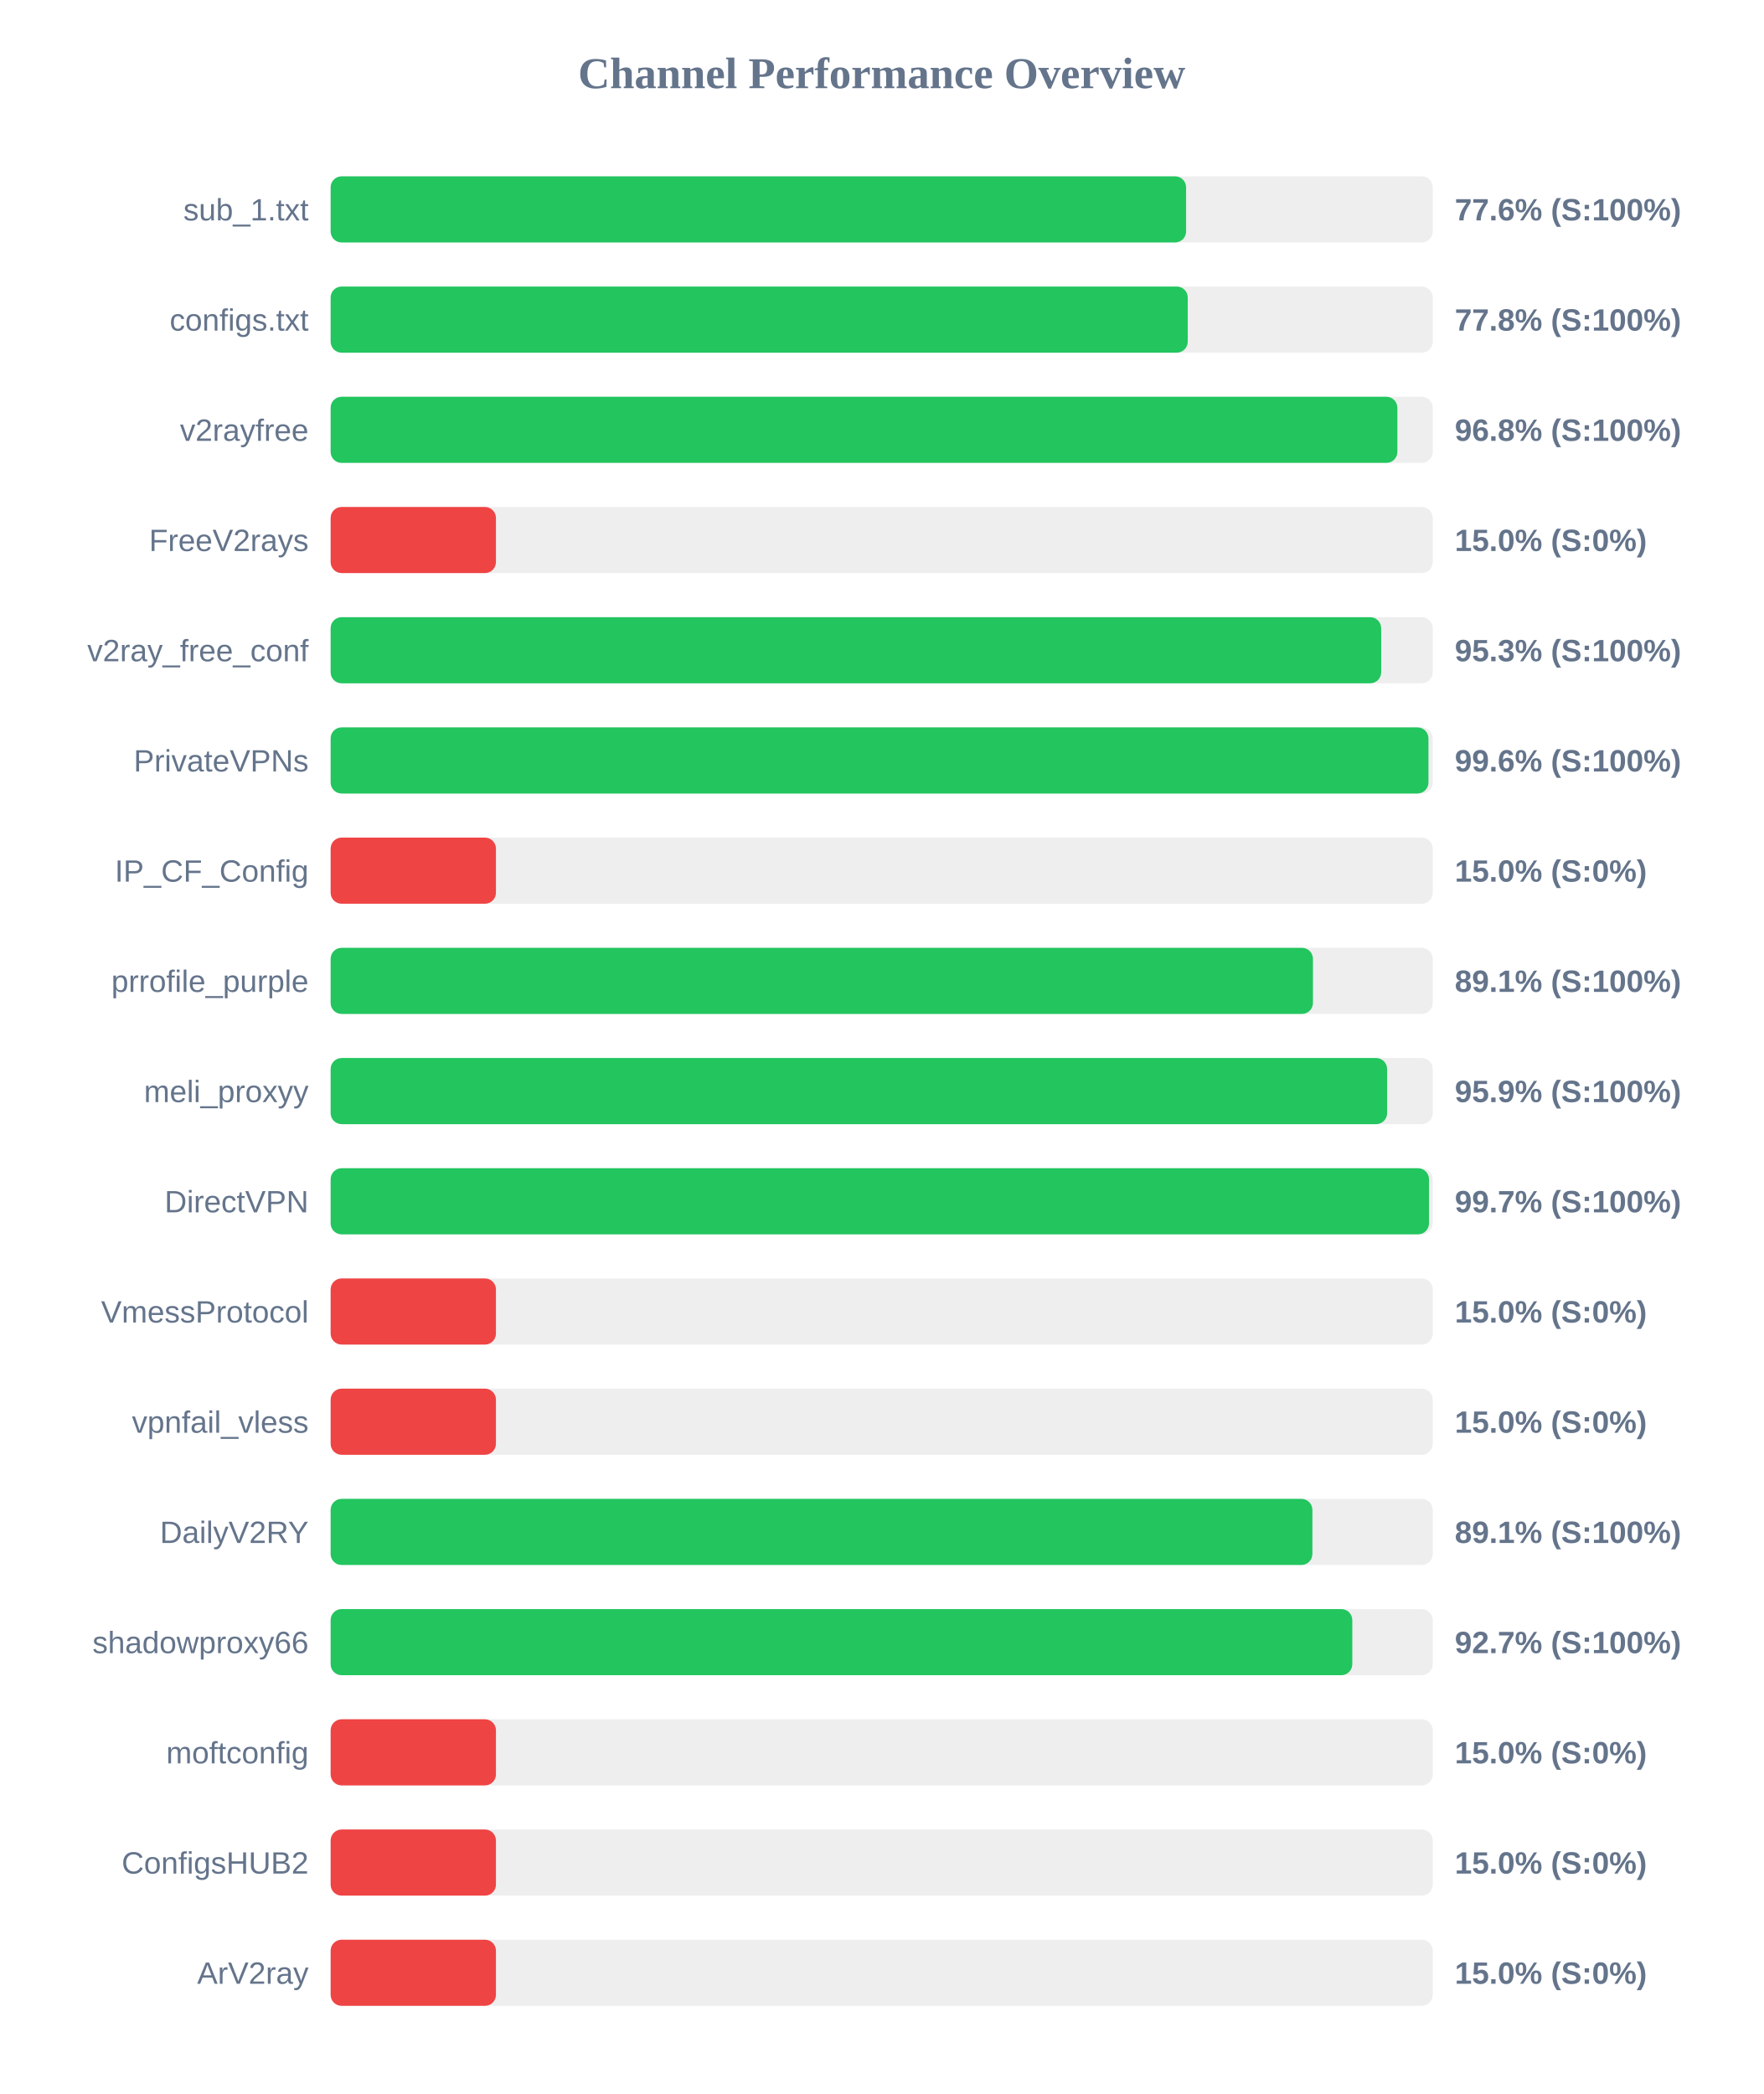
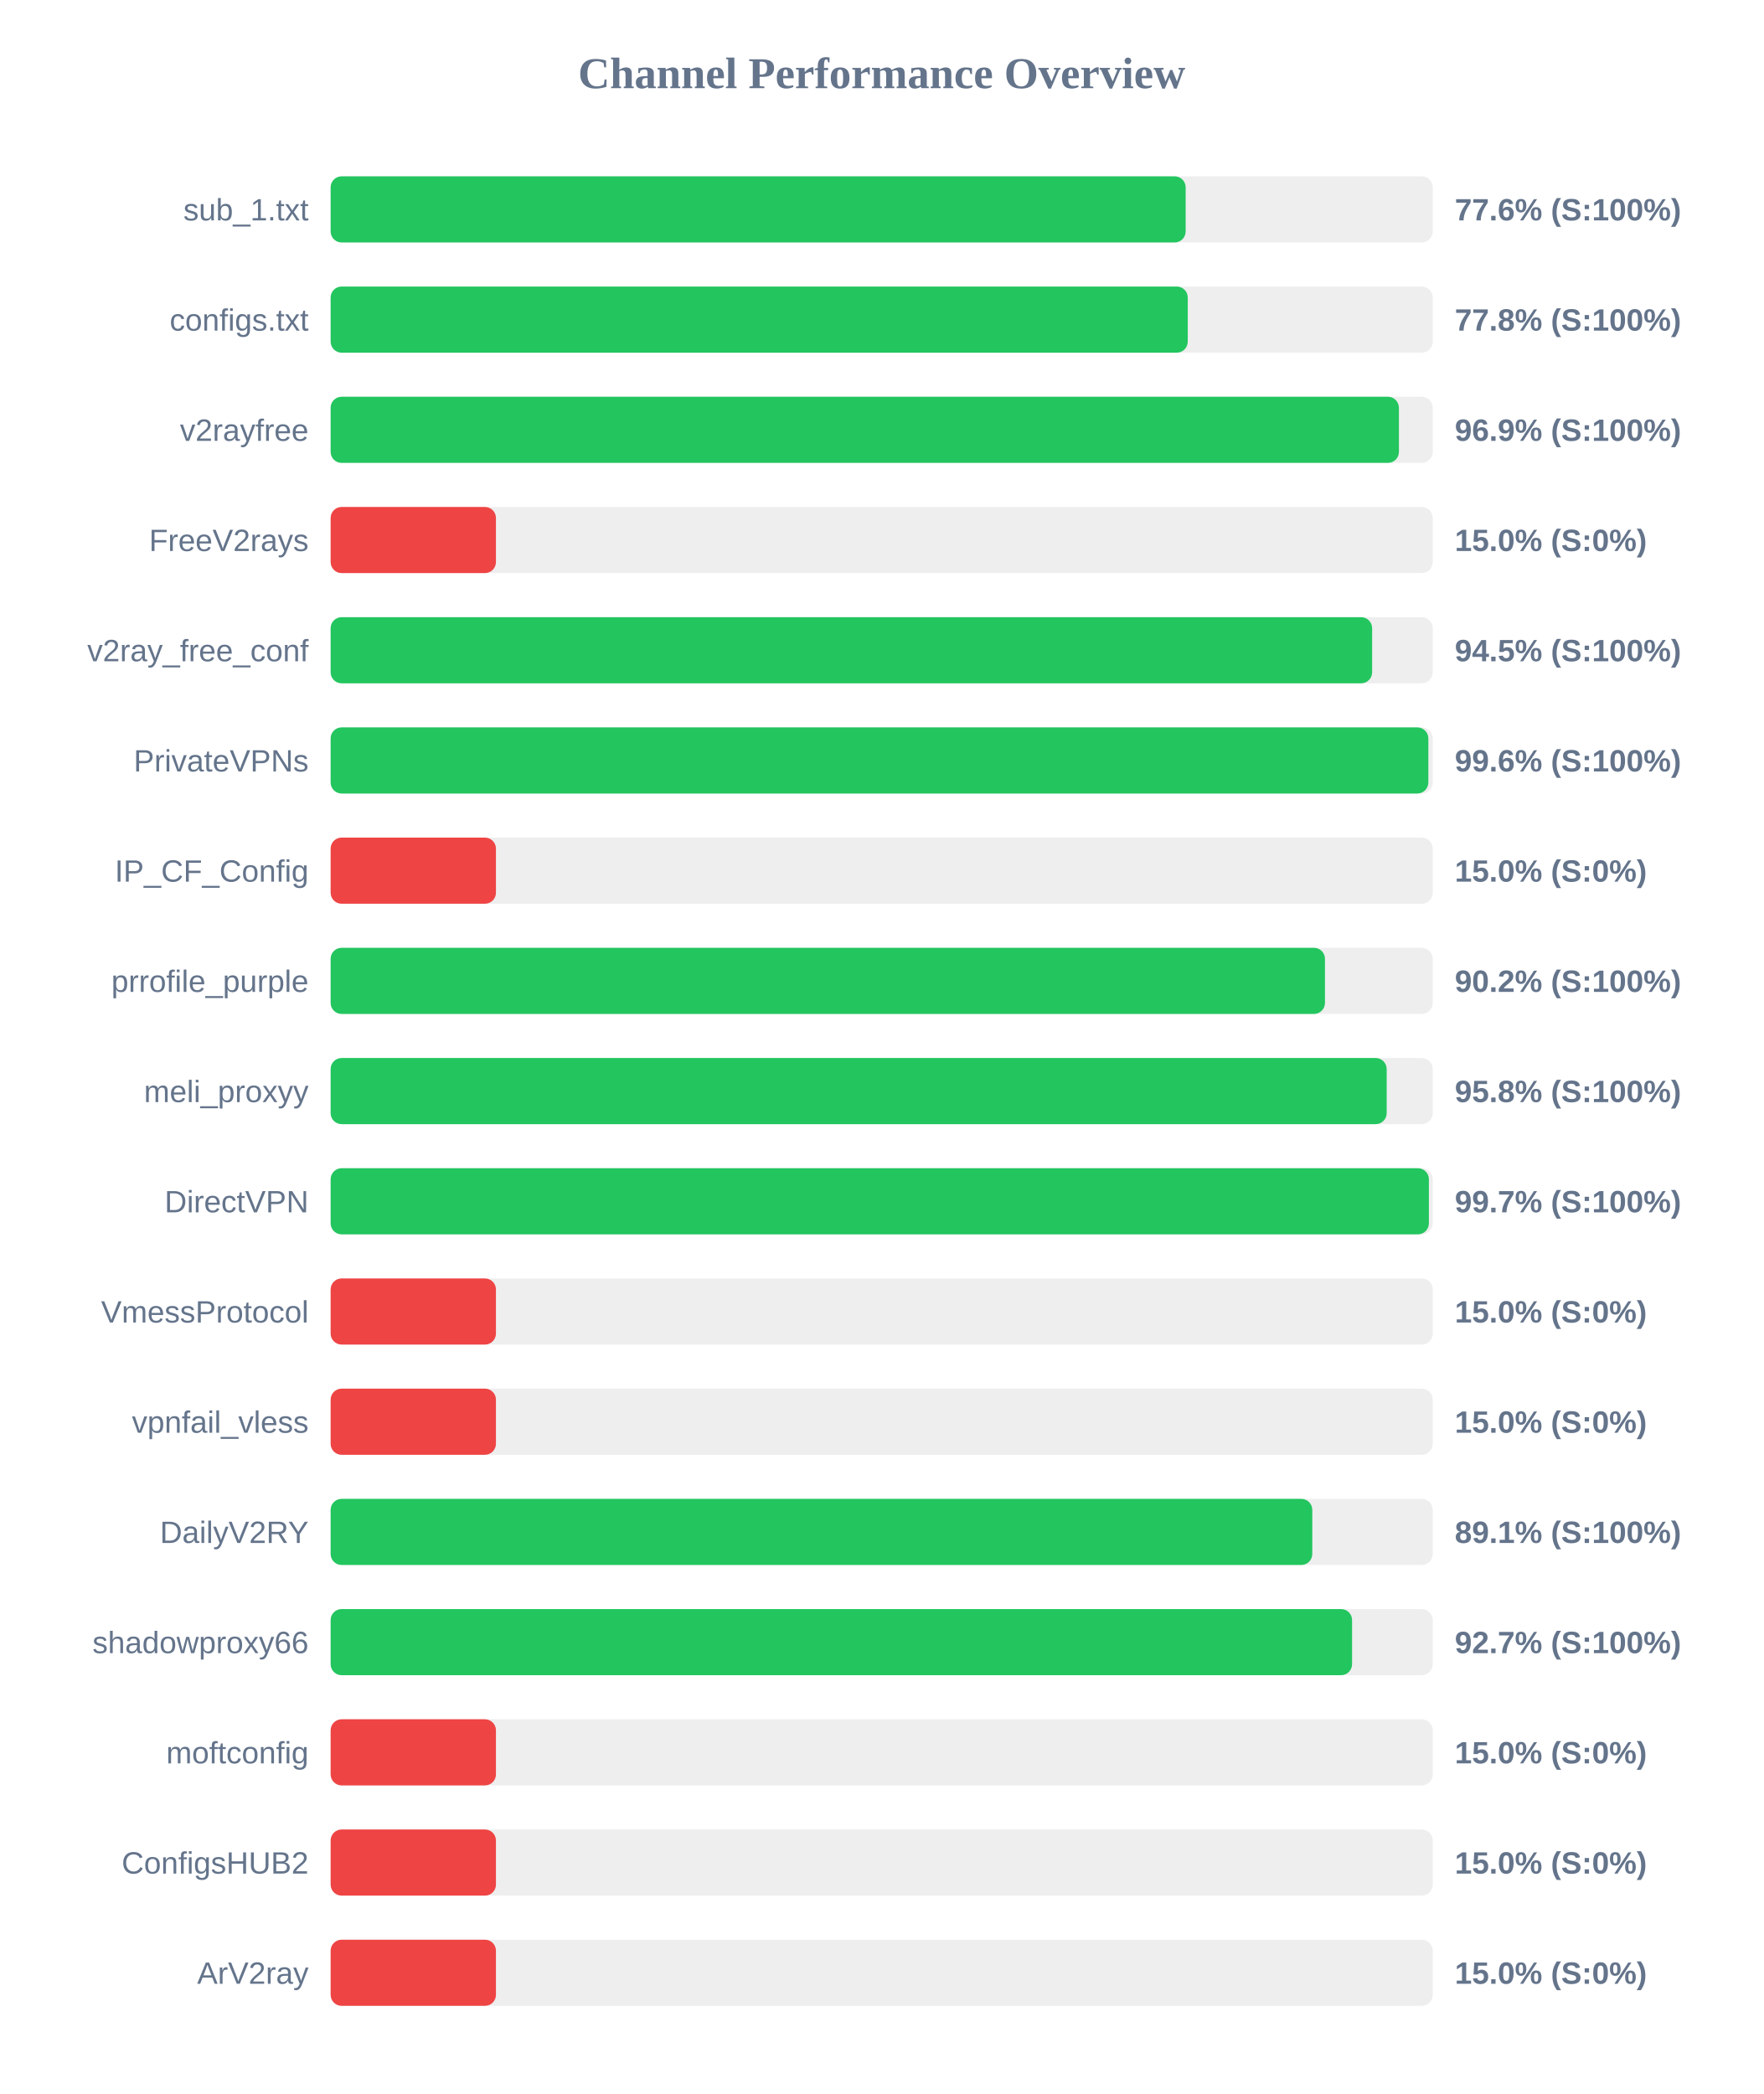
<svg xmlns="http://www.w3.org/2000/svg" width="800" height="950" version="1.1">
  <style>
        .row { font: 14px Arial; fill: #64748b; }
        .score { font: bold 14px Arial; fill: #64748b; }
    </style>
  <text x="400" y="40" text-anchor="middle" font-size="20px" font-weight="bold" fill="#64748b">Channel Performance Overview</text>
  <rect x="150" y="80" width="500" height="30" fill="#eee" rx="5" />
-   <rect x="150" y="80" width="388.1" height="30" fill="#22c55e" rx="5" />
+   <rect x="150" y="80" width="387.9" height="30" fill="#22c55e" rx="5" />
  <text x="140" y="100" text-anchor="end" class="row">sub_1.txt</text>
  <text x="660" y="100" text-anchor="start" class="score">77.6% (S:100%)</text>
  <rect x="150" y="130" width="500" height="30" fill="#eee" rx="5" />
  <rect x="150" y="130" width="388.85" height="30" fill="#22c55e" rx="5" />
  <text x="140" y="150" text-anchor="end" class="row">configs.txt</text>
  <text x="660" y="150" text-anchor="start" class="score">77.8% (S:100%)</text>
  <rect x="150" y="180" width="500" height="30" fill="#eee" rx="5" />
-   <rect x="150" y="180" width="483.95" height="30" fill="#22c55e" rx="5" />
+   <rect x="150" y="180" width="484.65" height="30" fill="#22c55e" rx="5" />
  <text x="140" y="200" text-anchor="end" class="row">v2rayfree</text>
-   <text x="660" y="200" text-anchor="start" class="score">96.8% (S:100%)</text>
+   <text x="660" y="200" text-anchor="start" class="score">96.9% (S:100%)</text>
  <rect x="150" y="230" width="500" height="30" fill="#eee" rx="5" />
  <rect x="150" y="230" width="75.0" height="30" fill="#ef4444" rx="5" />
  <text x="140" y="250" text-anchor="end" class="row">FreeV2rays</text>
  <text x="660" y="250" text-anchor="start" class="score">15.0% (S:0%)</text>
  <rect x="150" y="280" width="500" height="30" fill="#eee" rx="5" />
-   <rect x="150" y="280" width="476.6" height="30" fill="#22c55e" rx="5" />
+   <rect x="150" y="280" width="472.5" height="30" fill="#22c55e" rx="5" />
  <text x="140" y="300" text-anchor="end" class="row">v2ray_free_conf</text>
-   <text x="660" y="300" text-anchor="start" class="score">95.3% (S:100%)</text>
+   <text x="660" y="300" text-anchor="start" class="score">94.5% (S:100%)</text>
  <rect x="150" y="330" width="500" height="30" fill="#eee" rx="5" />
-   <rect x="150" y="330" width="498.05" height="30" fill="#22c55e" rx="5" />
+   <rect x="150" y="330" width="498.0" height="30" fill="#22c55e" rx="5" />
  <text x="140" y="350" text-anchor="end" class="row">PrivateVPNs</text>
  <text x="660" y="350" text-anchor="start" class="score">99.6% (S:100%)</text>
  <rect x="150" y="380" width="500" height="30" fill="#eee" rx="5" />
  <rect x="150" y="380" width="75.0" height="30" fill="#ef4444" rx="5" />
  <text x="140" y="400" text-anchor="end" class="row">IP_CF_Config</text>
  <text x="660" y="400" text-anchor="start" class="score">15.0% (S:0%)</text>
  <rect x="150" y="430" width="500" height="30" fill="#eee" rx="5" />
-   <rect x="150" y="430" width="445.65" height="30" fill="#22c55e" rx="5" />
+   <rect x="150" y="430" width="451.1" height="30" fill="#22c55e" rx="5" />
  <text x="140" y="450" text-anchor="end" class="row">prrofile_purple</text>
-   <text x="660" y="450" text-anchor="start" class="score">89.1% (S:100%)</text>
+   <text x="660" y="450" text-anchor="start" class="score">90.2% (S:100%)</text>
  <rect x="150" y="480" width="500" height="30" fill="#eee" rx="5" />
-   <rect x="150" y="480" width="479.3" height="30" fill="#22c55e" rx="5" />
+   <rect x="150" y="480" width="479.1" height="30" fill="#22c55e" rx="5" />
  <text x="140" y="500" text-anchor="end" class="row">meli_proxyy</text>
-   <text x="660" y="500" text-anchor="start" class="score">95.9% (S:100%)</text>
+   <text x="660" y="500" text-anchor="start" class="score">95.8% (S:100%)</text>
  <rect x="150" y="530" width="500" height="30" fill="#eee" rx="5" />
-   <rect x="150" y="530" width="498.3" height="30" fill="#22c55e" rx="5" />
+   <rect x="150" y="530" width="498.25" height="30" fill="#22c55e" rx="5" />
  <text x="140" y="550" text-anchor="end" class="row">DirectVPN</text>
  <text x="660" y="550" text-anchor="start" class="score">99.7% (S:100%)</text>
  <rect x="150" y="580" width="500" height="30" fill="#eee" rx="5" />
  <rect x="150" y="580" width="75.0" height="30" fill="#ef4444" rx="5" />
  <text x="140" y="600" text-anchor="end" class="row">VmessProtocol</text>
  <text x="660" y="600" text-anchor="start" class="score">15.0% (S:0%)</text>
  <rect x="150" y="630" width="500" height="30" fill="#eee" rx="5" />
  <rect x="150" y="630" width="75.0" height="30" fill="#ef4444" rx="5" />
  <text x="140" y="650" text-anchor="end" class="row">vpnfail_vless</text>
  <text x="660" y="650" text-anchor="start" class="score">15.0% (S:0%)</text>
  <rect x="150" y="680" width="500" height="30" fill="#eee" rx="5" />
-   <rect x="150" y="680" width="445.4" height="30" fill="#22c55e" rx="5" />
+   <rect x="150" y="680" width="445.35" height="30" fill="#22c55e" rx="5" />
  <text x="140" y="700" text-anchor="end" class="row">DailyV2RY</text>
  <text x="660" y="700" text-anchor="start" class="score">89.1% (S:100%)</text>
  <rect x="150" y="730" width="500" height="30" fill="#eee" rx="5" />
-   <rect x="150" y="730" width="463.5" height="30" fill="#22c55e" rx="5" />
+   <rect x="150" y="730" width="463.4" height="30" fill="#22c55e" rx="5" />
  <text x="140" y="750" text-anchor="end" class="row">shadowproxy66</text>
  <text x="660" y="750" text-anchor="start" class="score">92.7% (S:100%)</text>
  <rect x="150" y="780" width="500" height="30" fill="#eee" rx="5" />
  <rect x="150" y="780" width="75.0" height="30" fill="#ef4444" rx="5" />
  <text x="140" y="800" text-anchor="end" class="row">moftconfig</text>
  <text x="660" y="800" text-anchor="start" class="score">15.0% (S:0%)</text>
  <rect x="150" y="830" width="500" height="30" fill="#eee" rx="5" />
  <rect x="150" y="830" width="75.0" height="30" fill="#ef4444" rx="5" />
  <text x="140" y="850" text-anchor="end" class="row">ConfigsHUB2</text>
  <text x="660" y="850" text-anchor="start" class="score">15.0% (S:0%)</text>
  <rect x="150" y="880" width="500" height="30" fill="#eee" rx="5" />
  <rect x="150" y="880" width="75.0" height="30" fill="#ef4444" rx="5" />
  <text x="140" y="900" text-anchor="end" class="row">ArV2ray</text>
  <text x="660" y="900" text-anchor="start" class="score">15.0% (S:0%)</text>
</svg>
